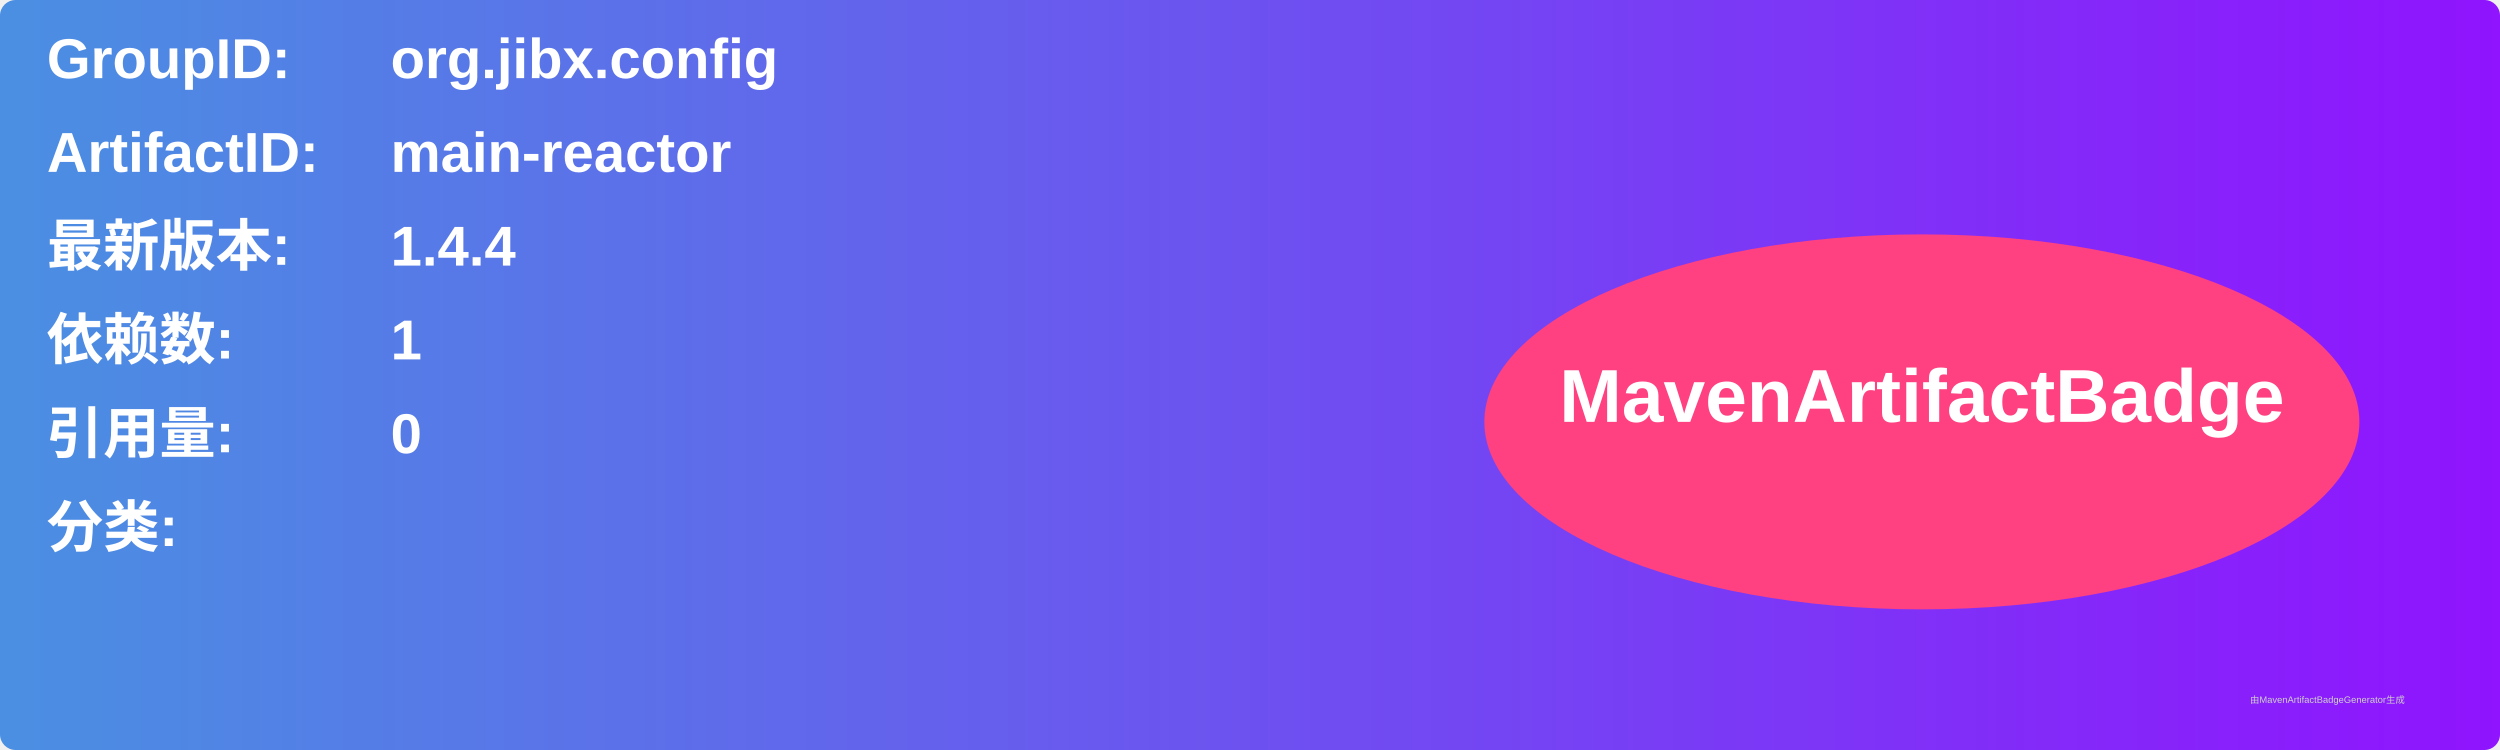
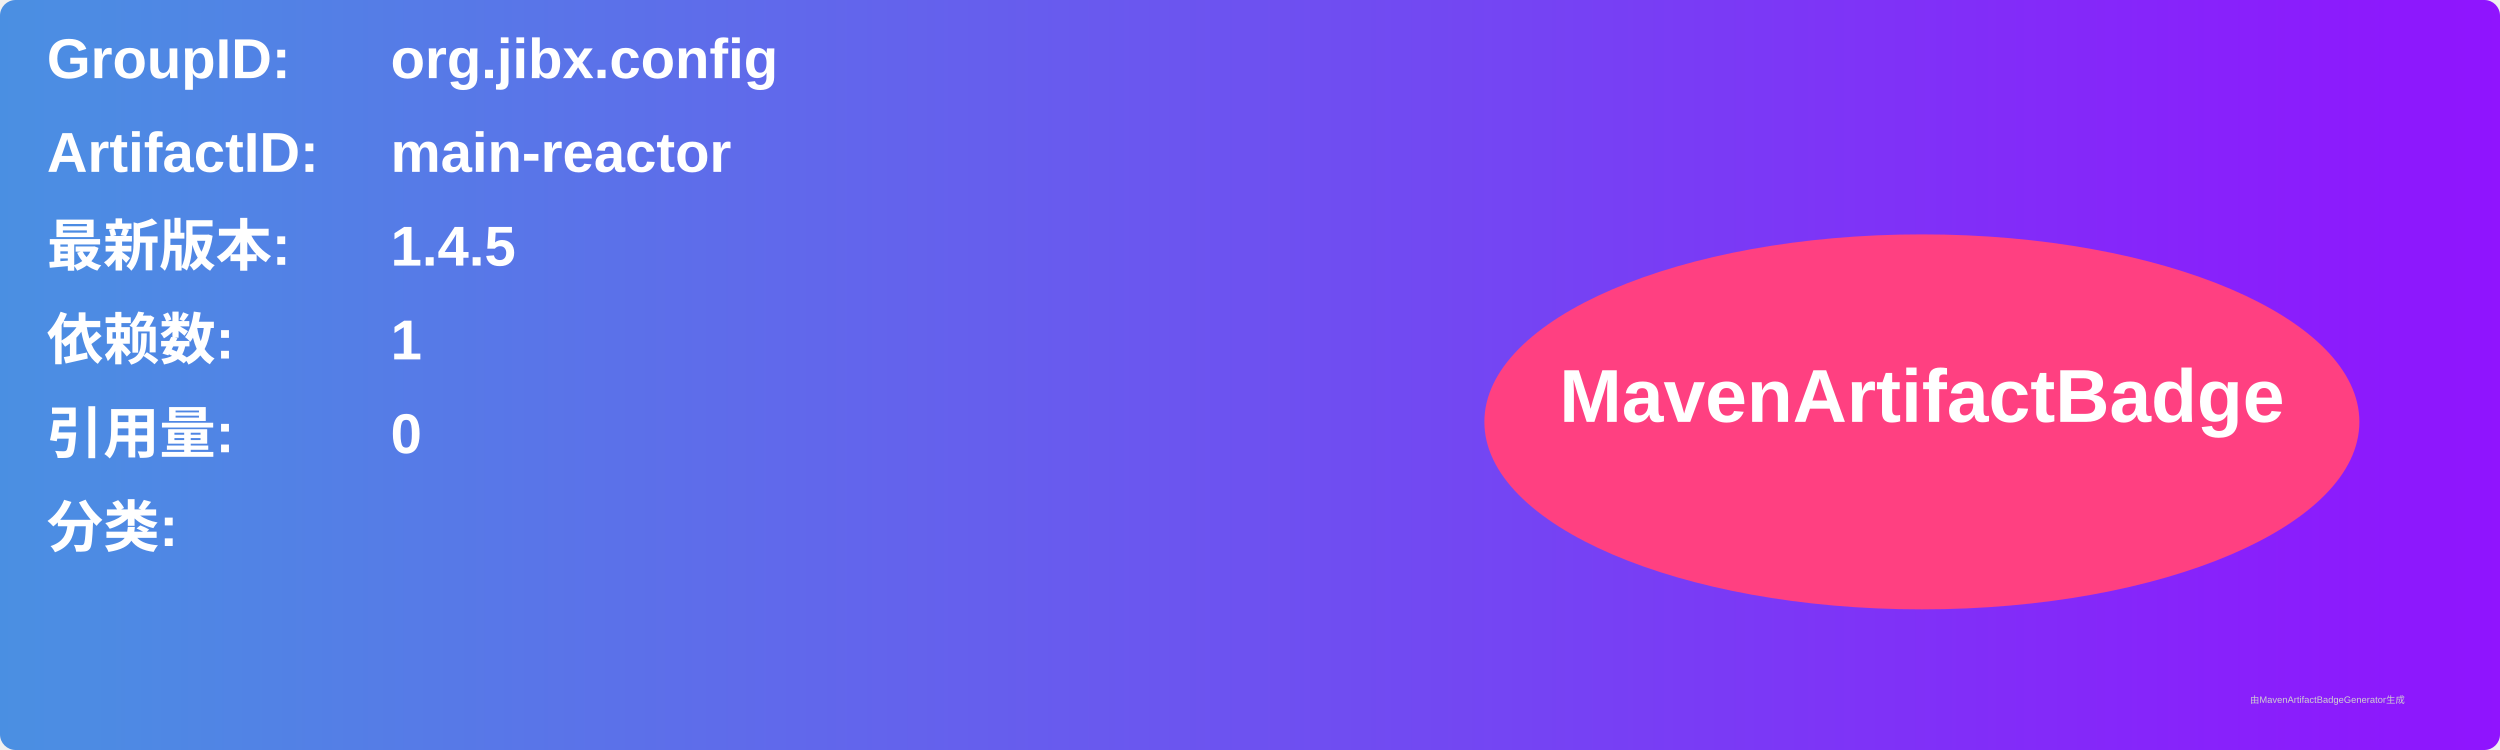
<svg xmlns="http://www.w3.org/2000/svg" width="800" height="240" viewBox="0 0 800 240">
  <linearGradient id="grad" x1="0%" y1="0%" x2="100%" y2="0%">
    <stop offset="0%" stop-color="#4a90e2" />
    <stop offset="100%" stop-color="#9013fe" />
  </linearGradient>
  <rect width="100%" height="100%" rx="5" ry="5" fill="url(#grad)" />
  <g transform="translate(15, 15)">
    <text x="0" y="10" font-family="Arial" font-size="18" fill="white" font-weight="bold" width="260">GroupID:</text>
    <text x="110" y="10" font-family="Arial" font-size="18" fill="white" font-weight="bold" width="460">org.jibx.config</text>
    <text x="0" y="40" font-family="Arial" font-size="18" fill="white" font-weight="bold" width="260">ArtifactID:</text>
    <text x="110" y="40" font-family="Arial" font-size="18" fill="white" font-weight="bold" width="460">main-reactor</text>
    <text x="0" y="70" font-family="Arial" font-size="18" fill="white" font-weight="bold">最新版本:</text>
    <text x="110" y="70" font-family="Arial" font-size="18" fill="white" font-weight="bold">
-       <tspan font-weight="bold">1.4.4</tspan>
+       <tspan font-weight="bold">1.4.5</tspan>
    </text>
    <text x="0" y="100" font-family="Arial" font-size="18" fill="white" font-weight="bold">依赖数: </text>
    <text x="110" y="100" font-family="Arial" font-size="18" fill="white">
      <tspan font-weight="bold">1</tspan>
    </text>
    <text x="0" y="130" font-family="Arial" font-size="18" fill="white" font-weight="bold">引用量: </text>
    <text x="110" y="130" font-family="Arial" font-size="18" fill="white">
      <tspan font-weight="bold">0</tspan>
    </text>
    <text x="0" y="160" font-family="Arial" font-size="18" fill="white" font-weight="bold">分类:</text>
    <text x="10" y="190" font-family="Arial" font-size="10" fill="white">
      <tspan font-weight="bold" />
    </text>
    <ellipse cx="600" cy="120" rx="140" ry="60" fill="#ff4081" />
    <text x="600" y="120" text-anchor="middle" font-family="Arial" font-size="24" fill="white" font-weight="bold">MavenArtifactBadge</text>
  </g>
  <text x="720" y="225" font-family="Arial" font-size="3" fill="#d0d0d0">由MavenArtifactBadgeGenerator生成</text>
</svg>
